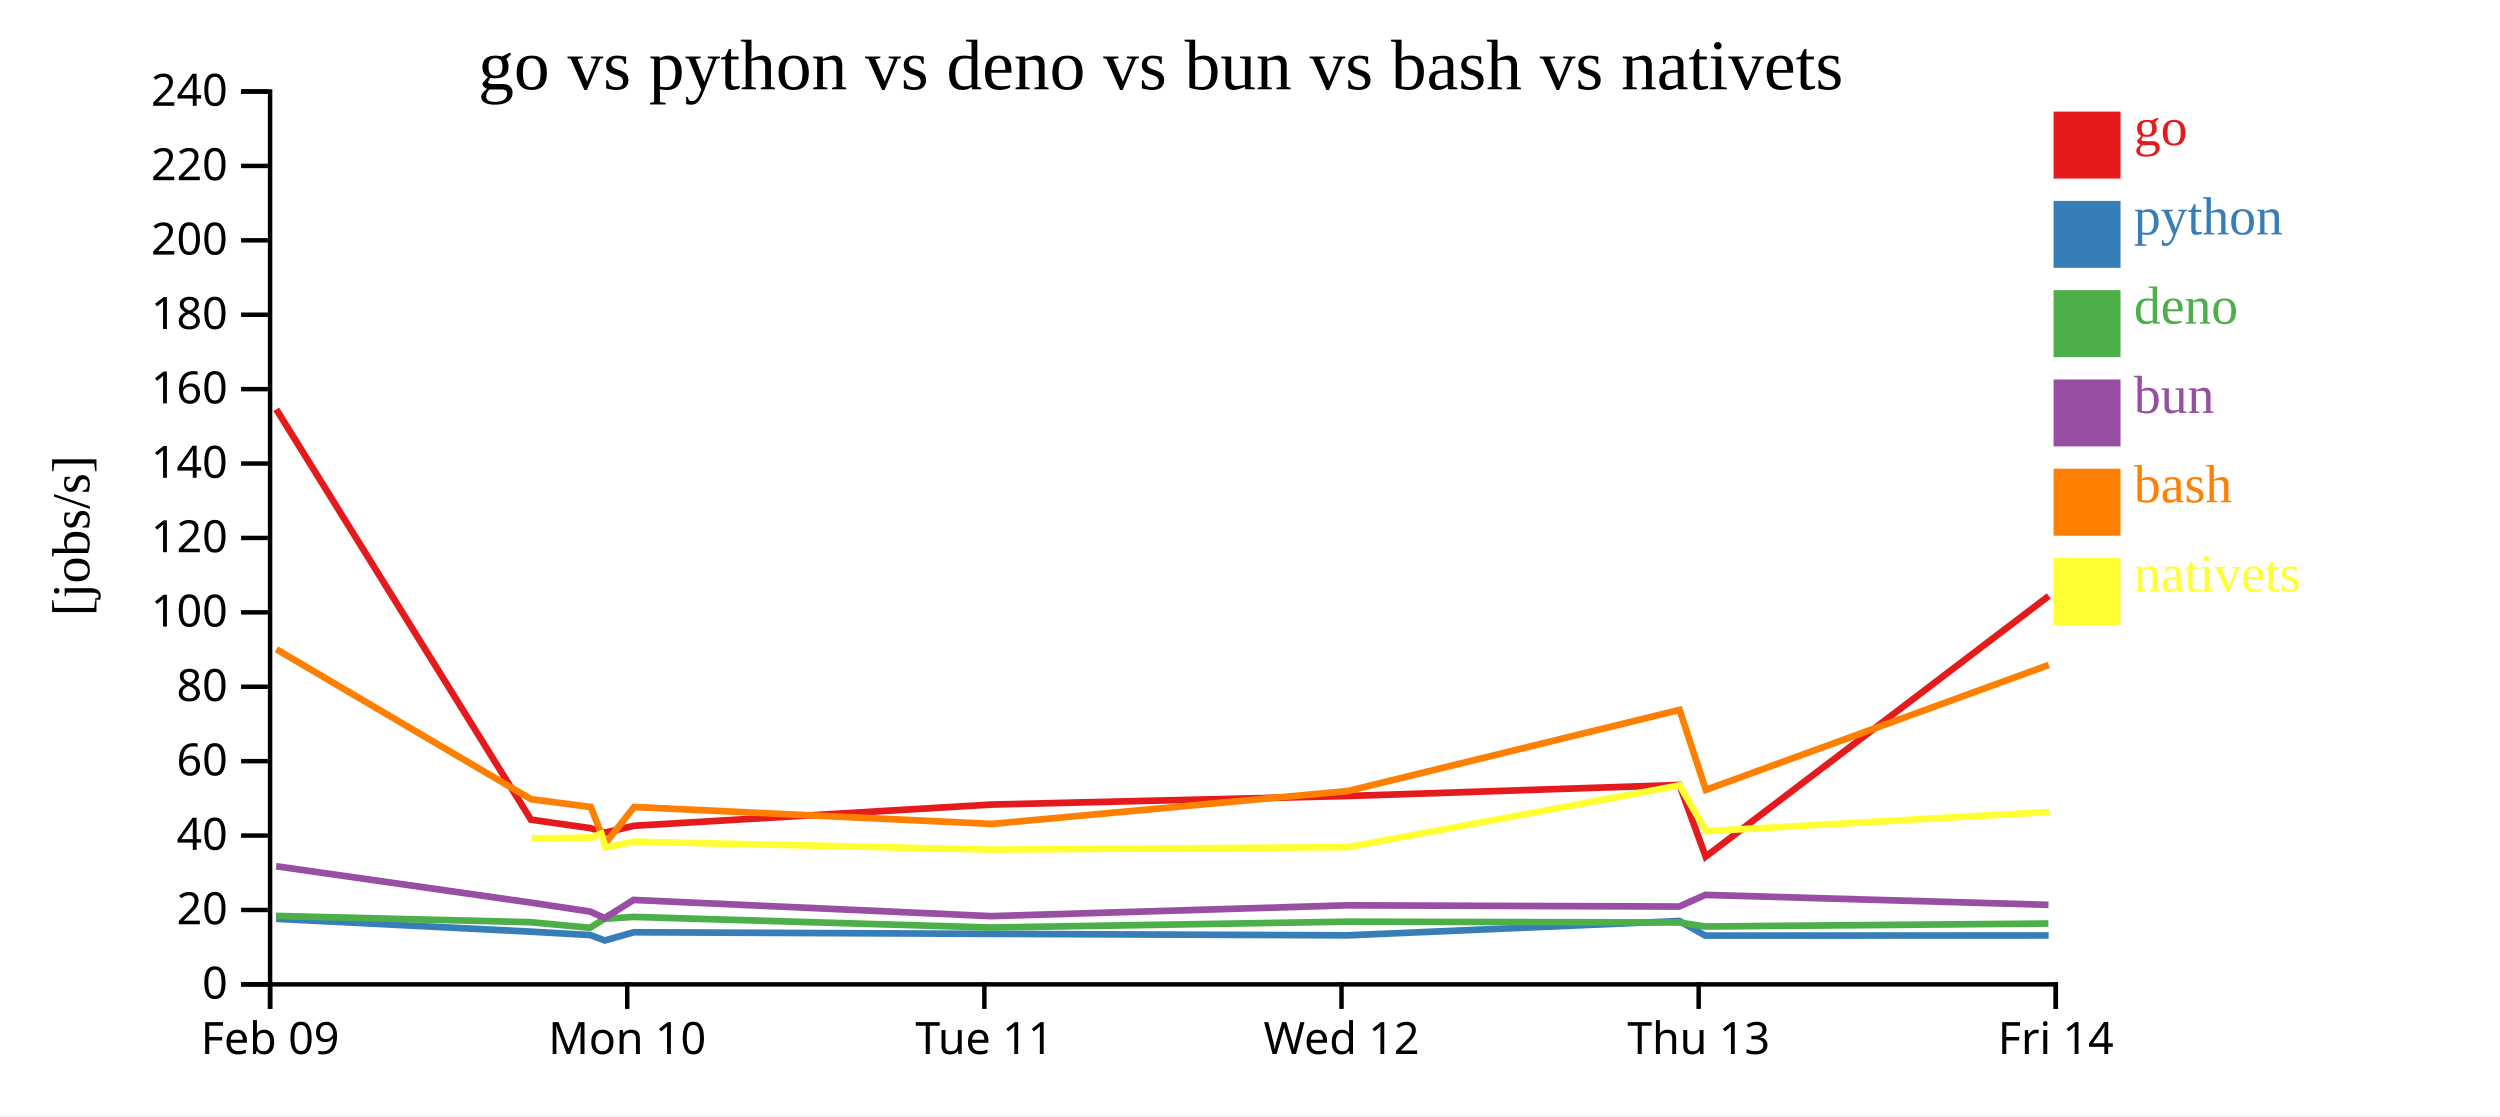
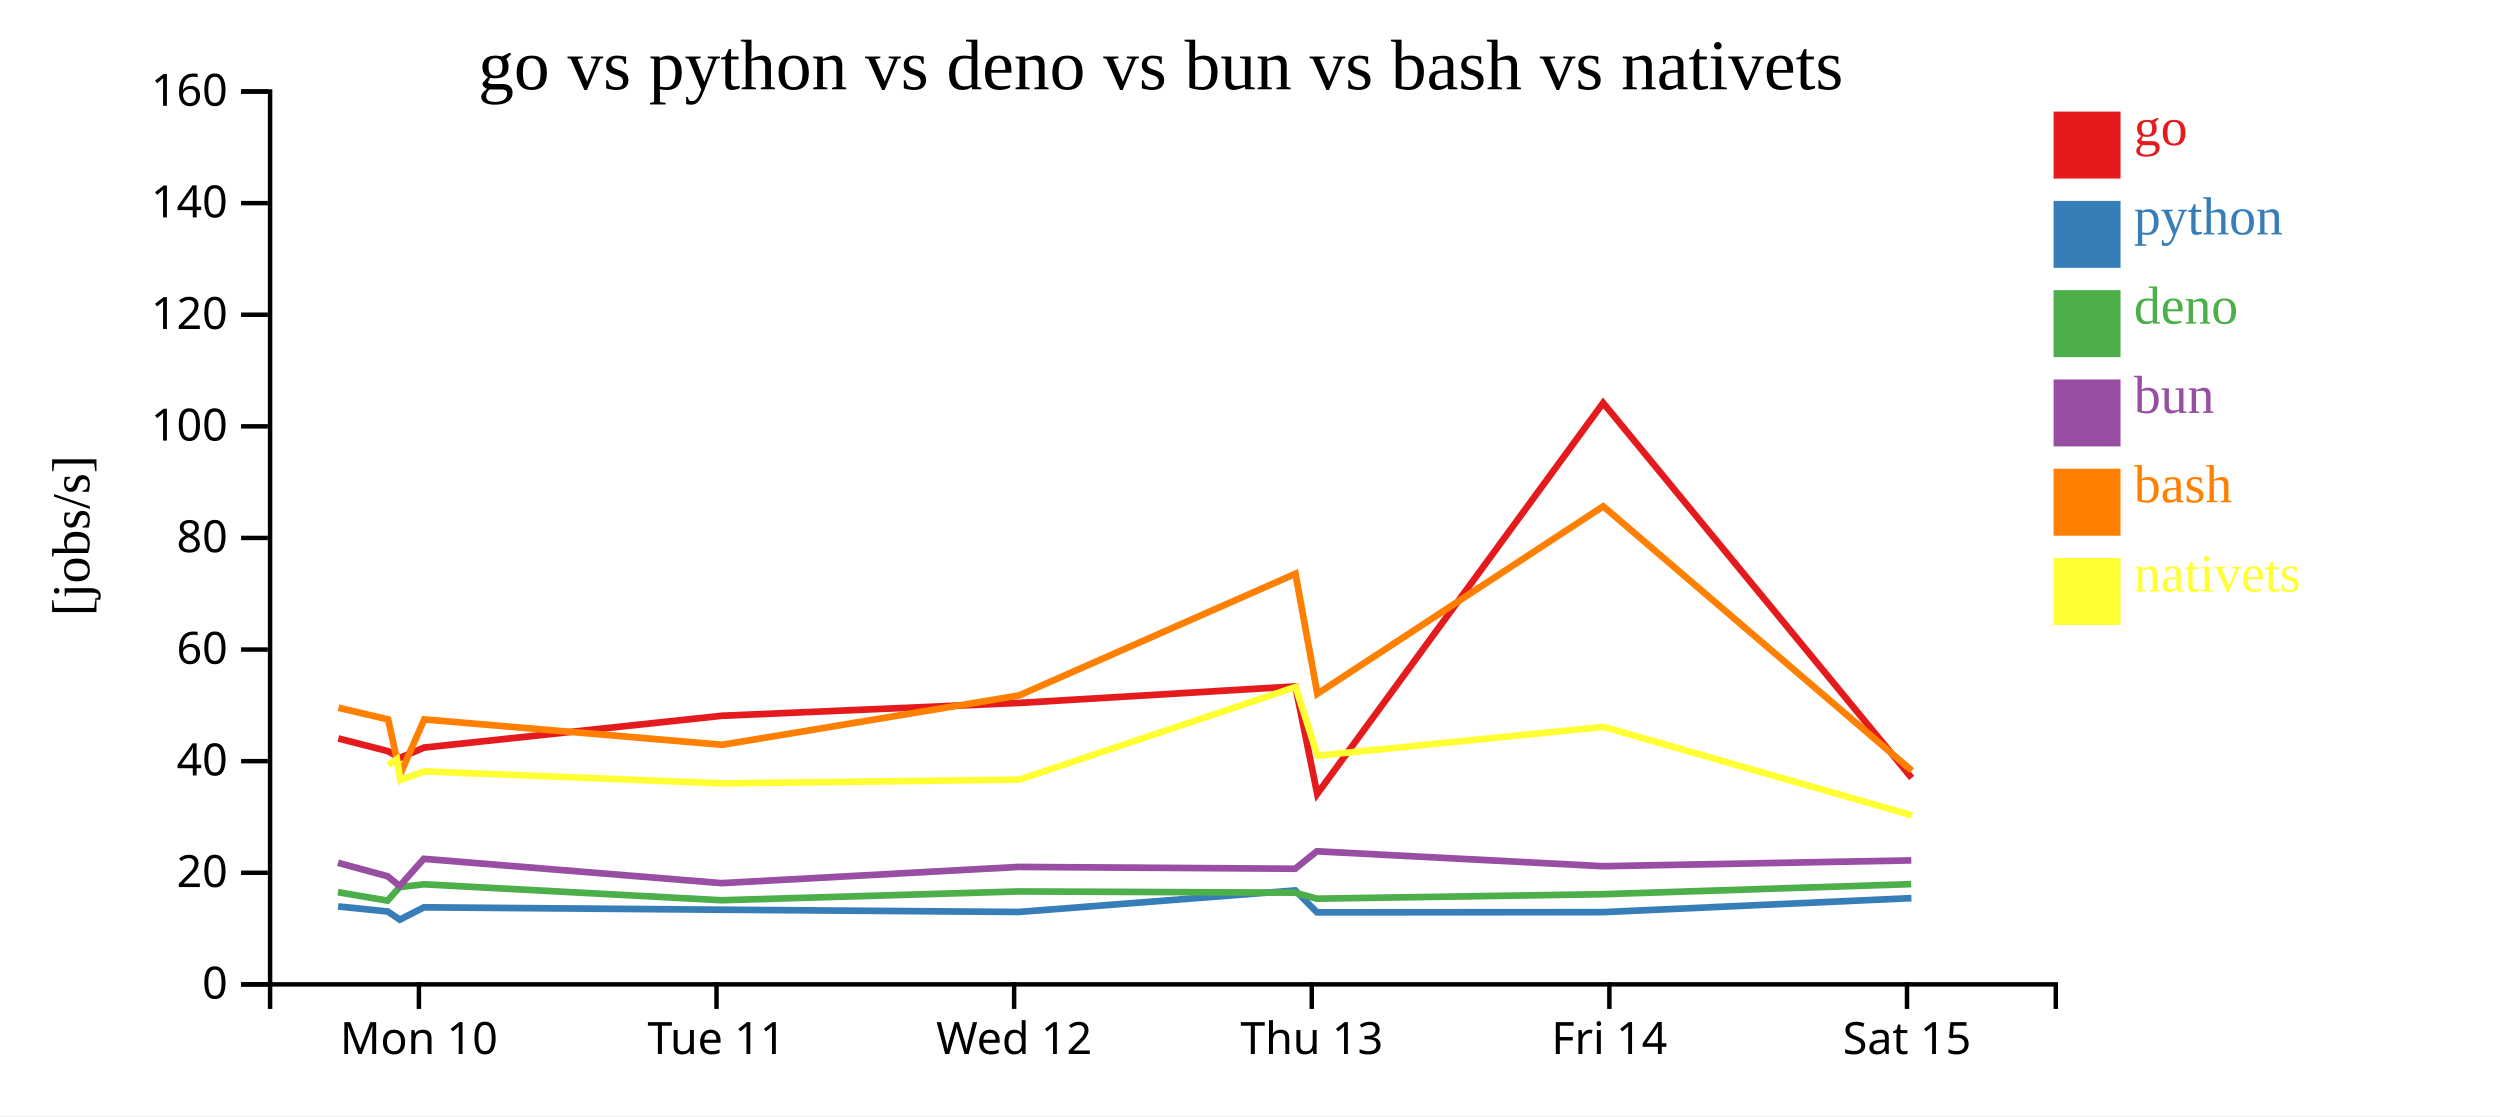
<svg xmlns="http://www.w3.org/2000/svg" width="560" height="250">
  <rect width="100%" height="100%" fill="white" />
  <g transform="translate(60,20)">
    <g transform="translate(0,200)" fill="none" font-size="10" font-family="sans-serif" text-anchor="middle">
      <path class="domain" stroke="currentColor" d="M0.5,6V0.5H400.5V6" />
-       <g class="tick" opacity="1" transform="translate(0.5,0)">
-         <line stroke="currentColor" y2="6" />
-         <text fill="currentColor" y="9" dy="0.71em">Feb 09</text>
-       </g>
-       <g class="tick" opacity="1" transform="translate(80.5,0)">
+       <g class="tick" opacity="1" transform="translate(33.83333,0)">
        <line stroke="currentColor" y2="6" />
        <text fill="currentColor" y="9" dy="0.71em">Mon 10</text>
      </g>
-       <g class="tick" opacity="1" transform="translate(160.5,0)">
+       <g class="tick" opacity="1" transform="translate(100.5,0)">
        <line stroke="currentColor" y2="6" />
        <text fill="currentColor" y="9" dy="0.71em">Tue 11</text>
      </g>
-       <g class="tick" opacity="1" transform="translate(240.5,0)">
+       <g class="tick" opacity="1" transform="translate(167.1667,0)">
        <line stroke="currentColor" y2="6" />
        <text fill="currentColor" y="9" dy="0.71em">Wed 12</text>
      </g>
-       <g class="tick" opacity="1" transform="translate(320.5,0)">
+       <g class="tick" opacity="1" transform="translate(233.8333,0)">
        <line stroke="currentColor" y2="6" />
        <text fill="currentColor" y="9" dy="0.71em">Thu 13</text>
      </g>
-       <g class="tick" opacity="1" transform="translate(400.5,0)">
+       <g class="tick" opacity="1" transform="translate(300.5,0)">
        <line stroke="currentColor" y2="6" />
        <text fill="currentColor" y="9" dy="0.71em">Fri 14</text>
+       </g>
+       <g class="tick" opacity="1" transform="translate(367.1667,0)">
+         <line stroke="currentColor" y2="6" />
+         <text fill="currentColor" y="9" dy="0.71em">Sat 15</text>
      </g>
    </g>
    <g fill="none" font-size="10" font-family="sans-serif" text-anchor="end">
      <path class="domain" stroke="currentColor" d="M-6,200.5H0.5V0.5H-6" />
      <g class="tick" opacity="1" transform="translate(0,200.5)">
        <line stroke="currentColor" x2="-6" />
        <text fill="currentColor" x="-9" dy="0.32em">0</text>
      </g>
-       <g class="tick" opacity="1" transform="translate(0,183.8333)">
+       <g class="tick" opacity="1" transform="translate(0,175.5)">
        <line stroke="currentColor" x2="-6" />
        <text fill="currentColor" x="-9" dy="0.32em">20</text>
      </g>
-       <g class="tick" opacity="1" transform="translate(0,167.1667)">
+       <g class="tick" opacity="1" transform="translate(0,150.5)">
        <line stroke="currentColor" x2="-6" />
        <text fill="currentColor" x="-9" dy="0.32em">40</text>
      </g>
-       <g class="tick" opacity="1" transform="translate(0,150.5)">
+       <g class="tick" opacity="1" transform="translate(0,125.5)">
        <line stroke="currentColor" x2="-6" />
        <text fill="currentColor" x="-9" dy="0.32em">60</text>
      </g>
-       <g class="tick" opacity="1" transform="translate(0,133.8333)">
+       <g class="tick" opacity="1" transform="translate(0,100.5)">
        <line stroke="currentColor" x2="-6" />
        <text fill="currentColor" x="-9" dy="0.32em">80</text>
      </g>
-       <g class="tick" opacity="1" transform="translate(0,117.1667)">
+       <g class="tick" opacity="1" transform="translate(0,75.5)">
        <line stroke="currentColor" x2="-6" />
        <text fill="currentColor" x="-9" dy="0.32em">100</text>
      </g>
-       <g class="tick" opacity="1" transform="translate(0,100.5)">
+       <g class="tick" opacity="1" transform="translate(0,50.5)">
        <line stroke="currentColor" x2="-6" />
        <text fill="currentColor" x="-9" dy="0.32em">120</text>
      </g>
-       <g class="tick" opacity="1" transform="translate(0,83.83333)">
+       <g class="tick" opacity="1" transform="translate(0,25.5)">
        <line stroke="currentColor" x2="-6" />
        <text fill="currentColor" x="-9" dy="0.32em">140</text>
      </g>
-       <g class="tick" opacity="1" transform="translate(0,67.16667)">
+       <g class="tick" opacity="1" transform="translate(0,0.5)">
        <line stroke="currentColor" x2="-6" />
        <text fill="currentColor" x="-9" dy="0.32em">160</text>
-       </g>
-       <g class="tick" opacity="1" transform="translate(0,50.5)">
-         <line stroke="currentColor" x2="-6" />
-         <text fill="currentColor" x="-9" dy="0.32em">180</text>
-       </g>
-       <g class="tick" opacity="1" transform="translate(0,33.83333)">
-         <line stroke="currentColor" x2="-6" />
-         <text fill="currentColor" x="-9" dy="0.32em">200</text>
-       </g>
-       <g class="tick" opacity="1" transform="translate(0,17.16667)">
-         <line stroke="currentColor" x2="-6" />
-         <text fill="currentColor" x="-9" dy="0.32em">220</text>
-       </g>
-       <g class="tick" opacity="1" transform="translate(0,0.5)">
-         <line stroke="currentColor" x2="-6" />
-         <text fill="currentColor" x="-9" dy="0.32em">240</text>
      </g>
    </g>
    <text text-anchor="middle" style="font-size: 12px" transform="rotate(-90)" y="-40" x="-100">[jobs/s]</text>
    <text text-anchor="middle" style="font-size: 16px" y="0" x="200">go vs python vs deno vs bun vs bash vs nativets</text>
-     <path class="line" fill="none" stroke="#e41a1c" stroke-width="1.5" d="M1.886,71.686L58.934,163.609L72.287,165.506L75.515,166.507L82,164.971L162.066,160.221L241.892,158.306L316.201,155.832L322.068,171.885L398.922,113.501" />
-     <path class="line" fill="none" stroke="#377eb8" stroke-width="1.5" d="M1.871,185.815L58.888,188.693L72.238,189.452L75.465,190.667L81.952,188.829L162.024,189.185L241.85,189.52L316.163,186.301L322.01,189.578L398.9,189.547" />
-     <path class="line" fill="none" stroke="#4daf4a" stroke-width="1.5" d="M1.827,185.163L58.829,186.568L72.174,187.827L75.394,185.818L81.893,185.388L161.959,187.771L241.787,186.456L316.109,186.635L321.95,187.535L398.837,186.87" />
-     <path class="line" fill="none" stroke="#984ea3" stroke-width="1.5" d="M1.843,174.038L58.852,182.175L72.2,184.19L75.423,185.646L81.916,181.586L161.987,185.216L241.811,182.794L316.133,183.066L321.971,180.462L398.861,182.687" />
-     <path class="line" fill="none" stroke="#ff7f00" stroke-width="1.5" d="M1.909,125.439L58.975,159.027L72.33,160.77L75.568,168.96L82.042,160.767L162.112,164.56L241.932,157.186L316.229,139.01L322.106,156.928L398.946,128.942" />
-     <path class="line" fill="none" stroke="#ffff33" stroke-width="1.5" d="M59.023,167.788L72.378,167.607L74.676,166.709L75.619,169.811L82.092,168.524L162.165,170.316L241.983,169.755L316.265,155.932L322.152,166.178L398.987,161.876" />
+     <path class="line" fill="none" stroke="#e41a1c" stroke-width="1.5" d="M15.778,145.414L26.906,148.259L29.596,149.76L35,147.456L101.722,140.331L168.243,137.459L230.168,133.749L235.056,157.828L299.101,70.251L368.204,154.257" />
+     <path class="line" fill="none" stroke="#377eb8" stroke-width="1.5" d="M15.74,183.04L26.865,184.178L29.555,186.001L34.96,183.243L101.687,183.777L168.208,184.28L230.136,179.451L235.008,184.367L299.083,184.321L368.158,181.178" />
+     <path class="line" fill="none" stroke="#4daf4a" stroke-width="1.5" d="M15.691,179.852L26.812,181.74L29.495,178.727L34.911,178.082L101.633,181.656L168.156,179.684L230.091,179.952L234.958,181.303L299.031,180.306L368.113,178.042" />
+     <path class="line" fill="none" stroke="#984ea3" stroke-width="1.5" d="M15.71,173.263L26.833,176.285L29.519,178.469L34.93,172.379L101.656,177.824L168.176,174.191L230.111,174.6L234.976,170.693L299.051,174.03L368.132,172.724" />
+     <path class="line" fill="none" stroke="#ff7f00" stroke-width="1.5" d="M15.812,138.54L26.941,141.154L29.64,153.44L35.035,141.15L101.76,146.84L168.277,135.779L230.191,108.515L235.088,135.392L299.122,93.413L368.247,152.634" />
+     <path class="line" fill="none" stroke="#ffff33" stroke-width="1.5" d="M26.981,151.41L28.897,150.064L29.683,154.716L35.077,152.786L101.804,155.474L168.32,154.632L230.22,133.897L235.127,149.266L299.156,142.814L368.299,162.64" />
    <rect class="dot" x="400" y="5" width="15" height="15" style="fill: #e41a1c;" />
    <rect class="dot" x="400" y="25" width="15" height="15" style="fill: #377eb8;" />
    <rect class="dot" x="400" y="45" width="15" height="15" style="fill: #4daf4a;" />
    <rect class="dot" x="400" y="65" width="15" height="15" style="fill: #984ea3;" />
    <rect class="dot" x="400" y="85" width="15" height="15" style="fill: #ff7f00;" />
    <rect class="dot" x="400" y="105" width="15" height="15" style="fill: #ffff33;" />
    <text class="label" x="418" y="12.5" style="fill: #e41a1c; alignment-baseline: middle;" text-anchor="left">go</text>
    <text class="label" x="418" y="32.5" style="fill: #377eb8; alignment-baseline: middle;" text-anchor="left">python</text>
    <text class="label" x="418" y="52.5" style="fill: #4daf4a; alignment-baseline: middle;" text-anchor="left">deno</text>
    <text class="label" x="418" y="72.5" style="fill: #984ea3; alignment-baseline: middle;" text-anchor="left">bun</text>
    <text class="label" x="418" y="92.5" style="fill: #ff7f00; alignment-baseline: middle;" text-anchor="left">bash</text>
    <text class="label" x="418" y="112.5" style="fill: #ffff33; alignment-baseline: middle;" text-anchor="left">nativets</text>
  </g>
</svg>
